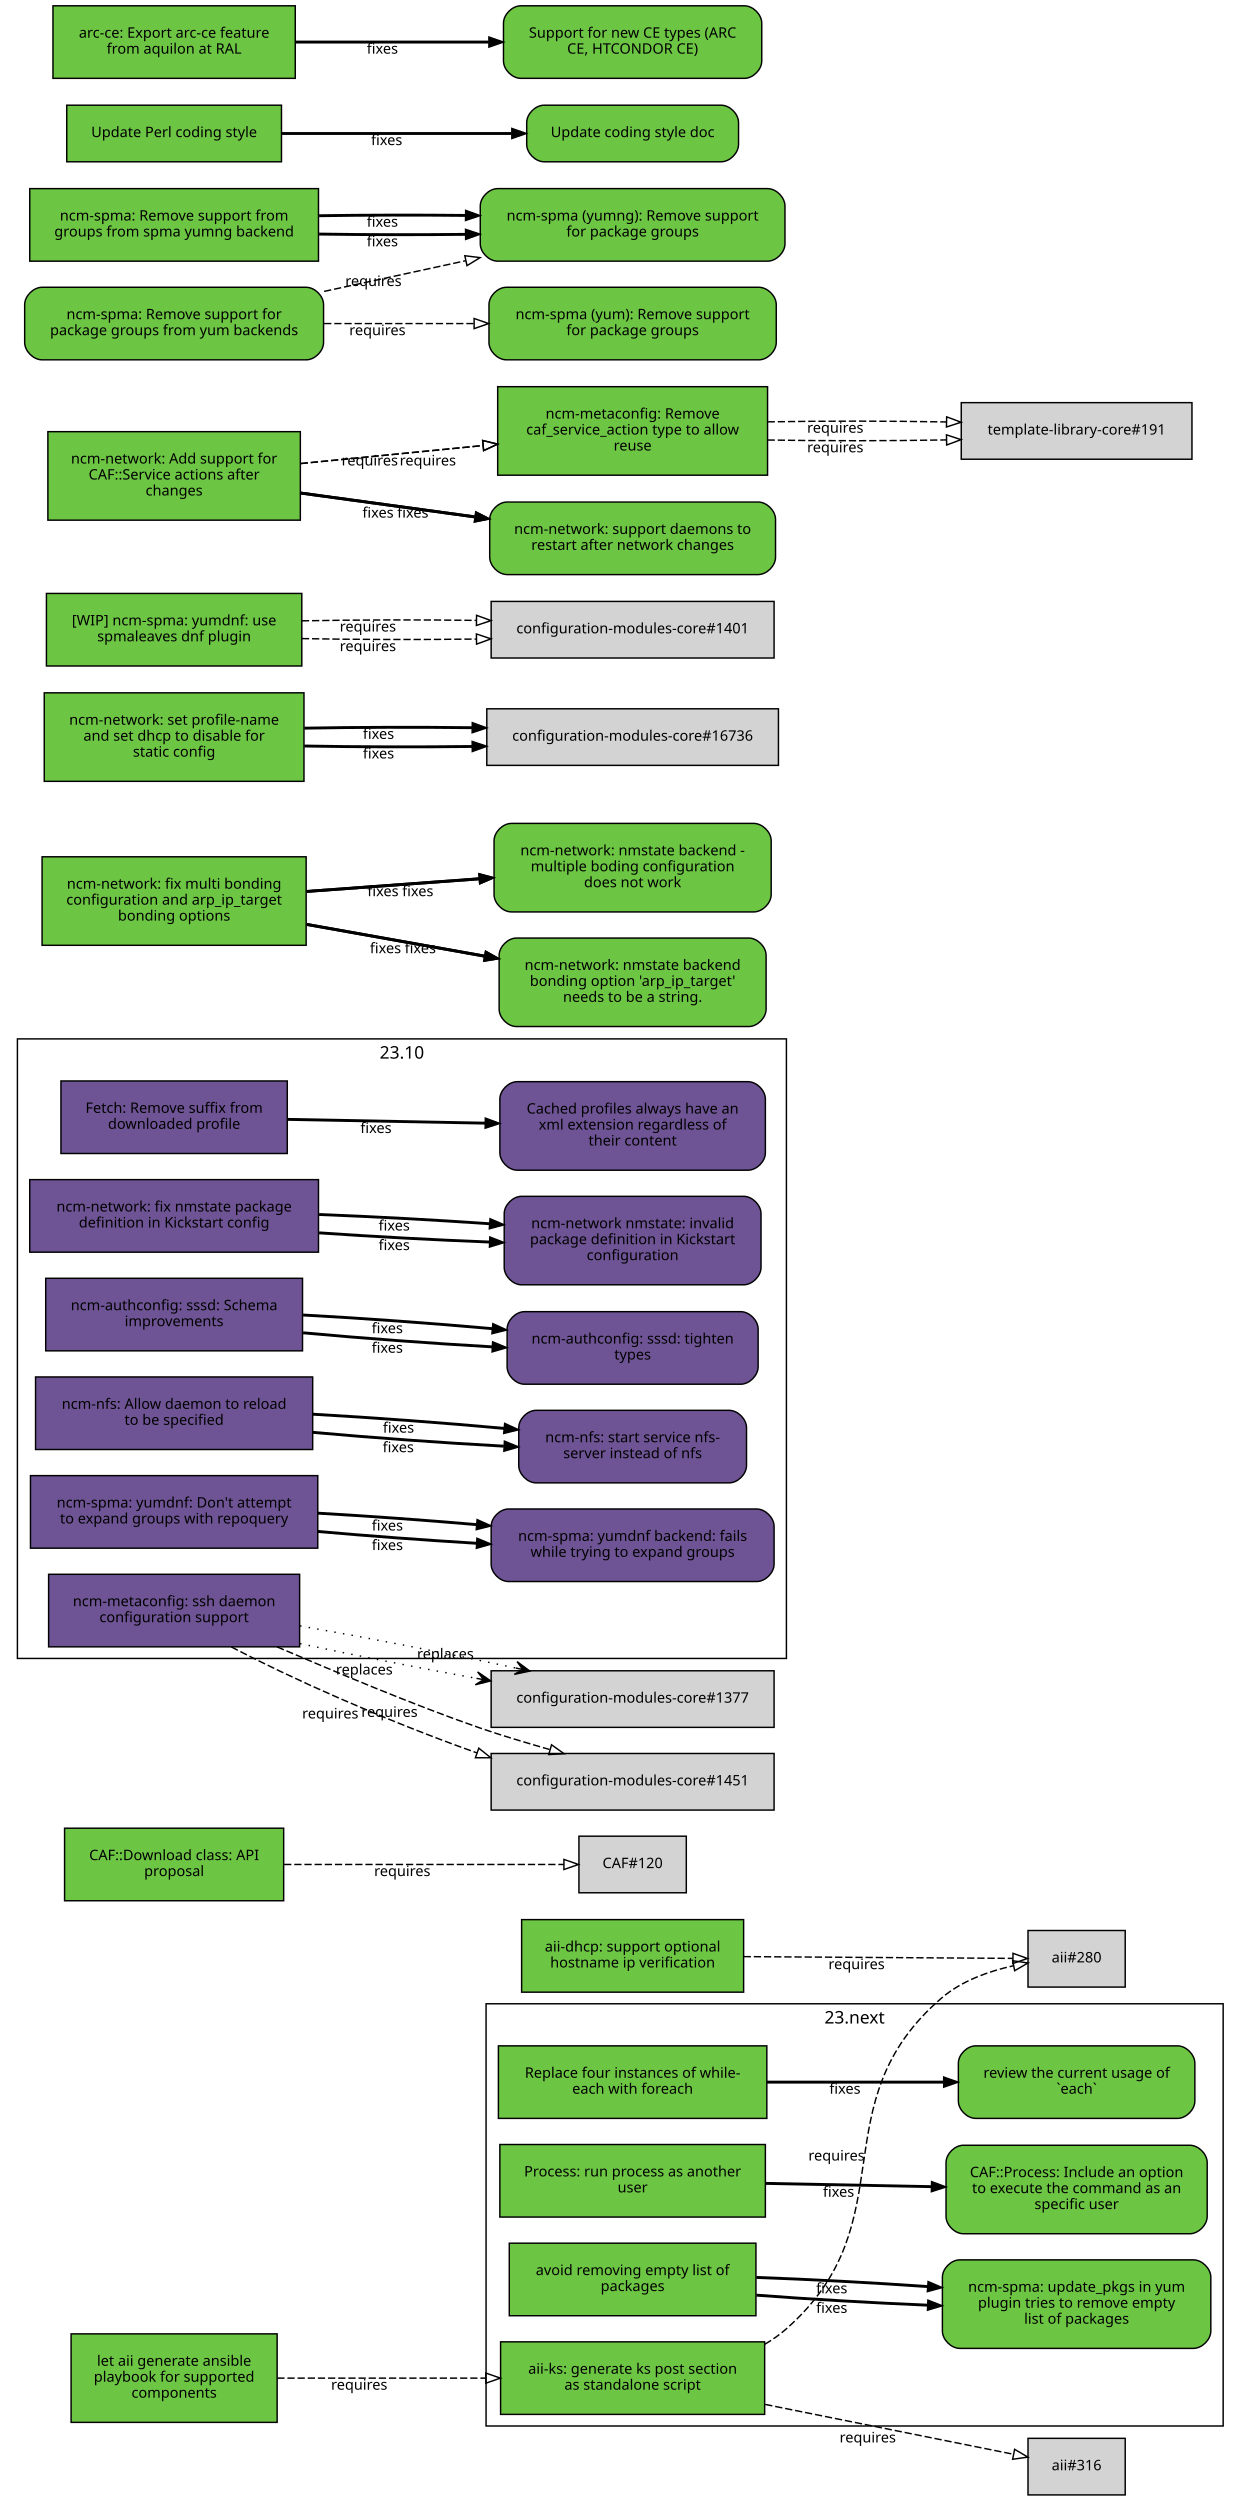
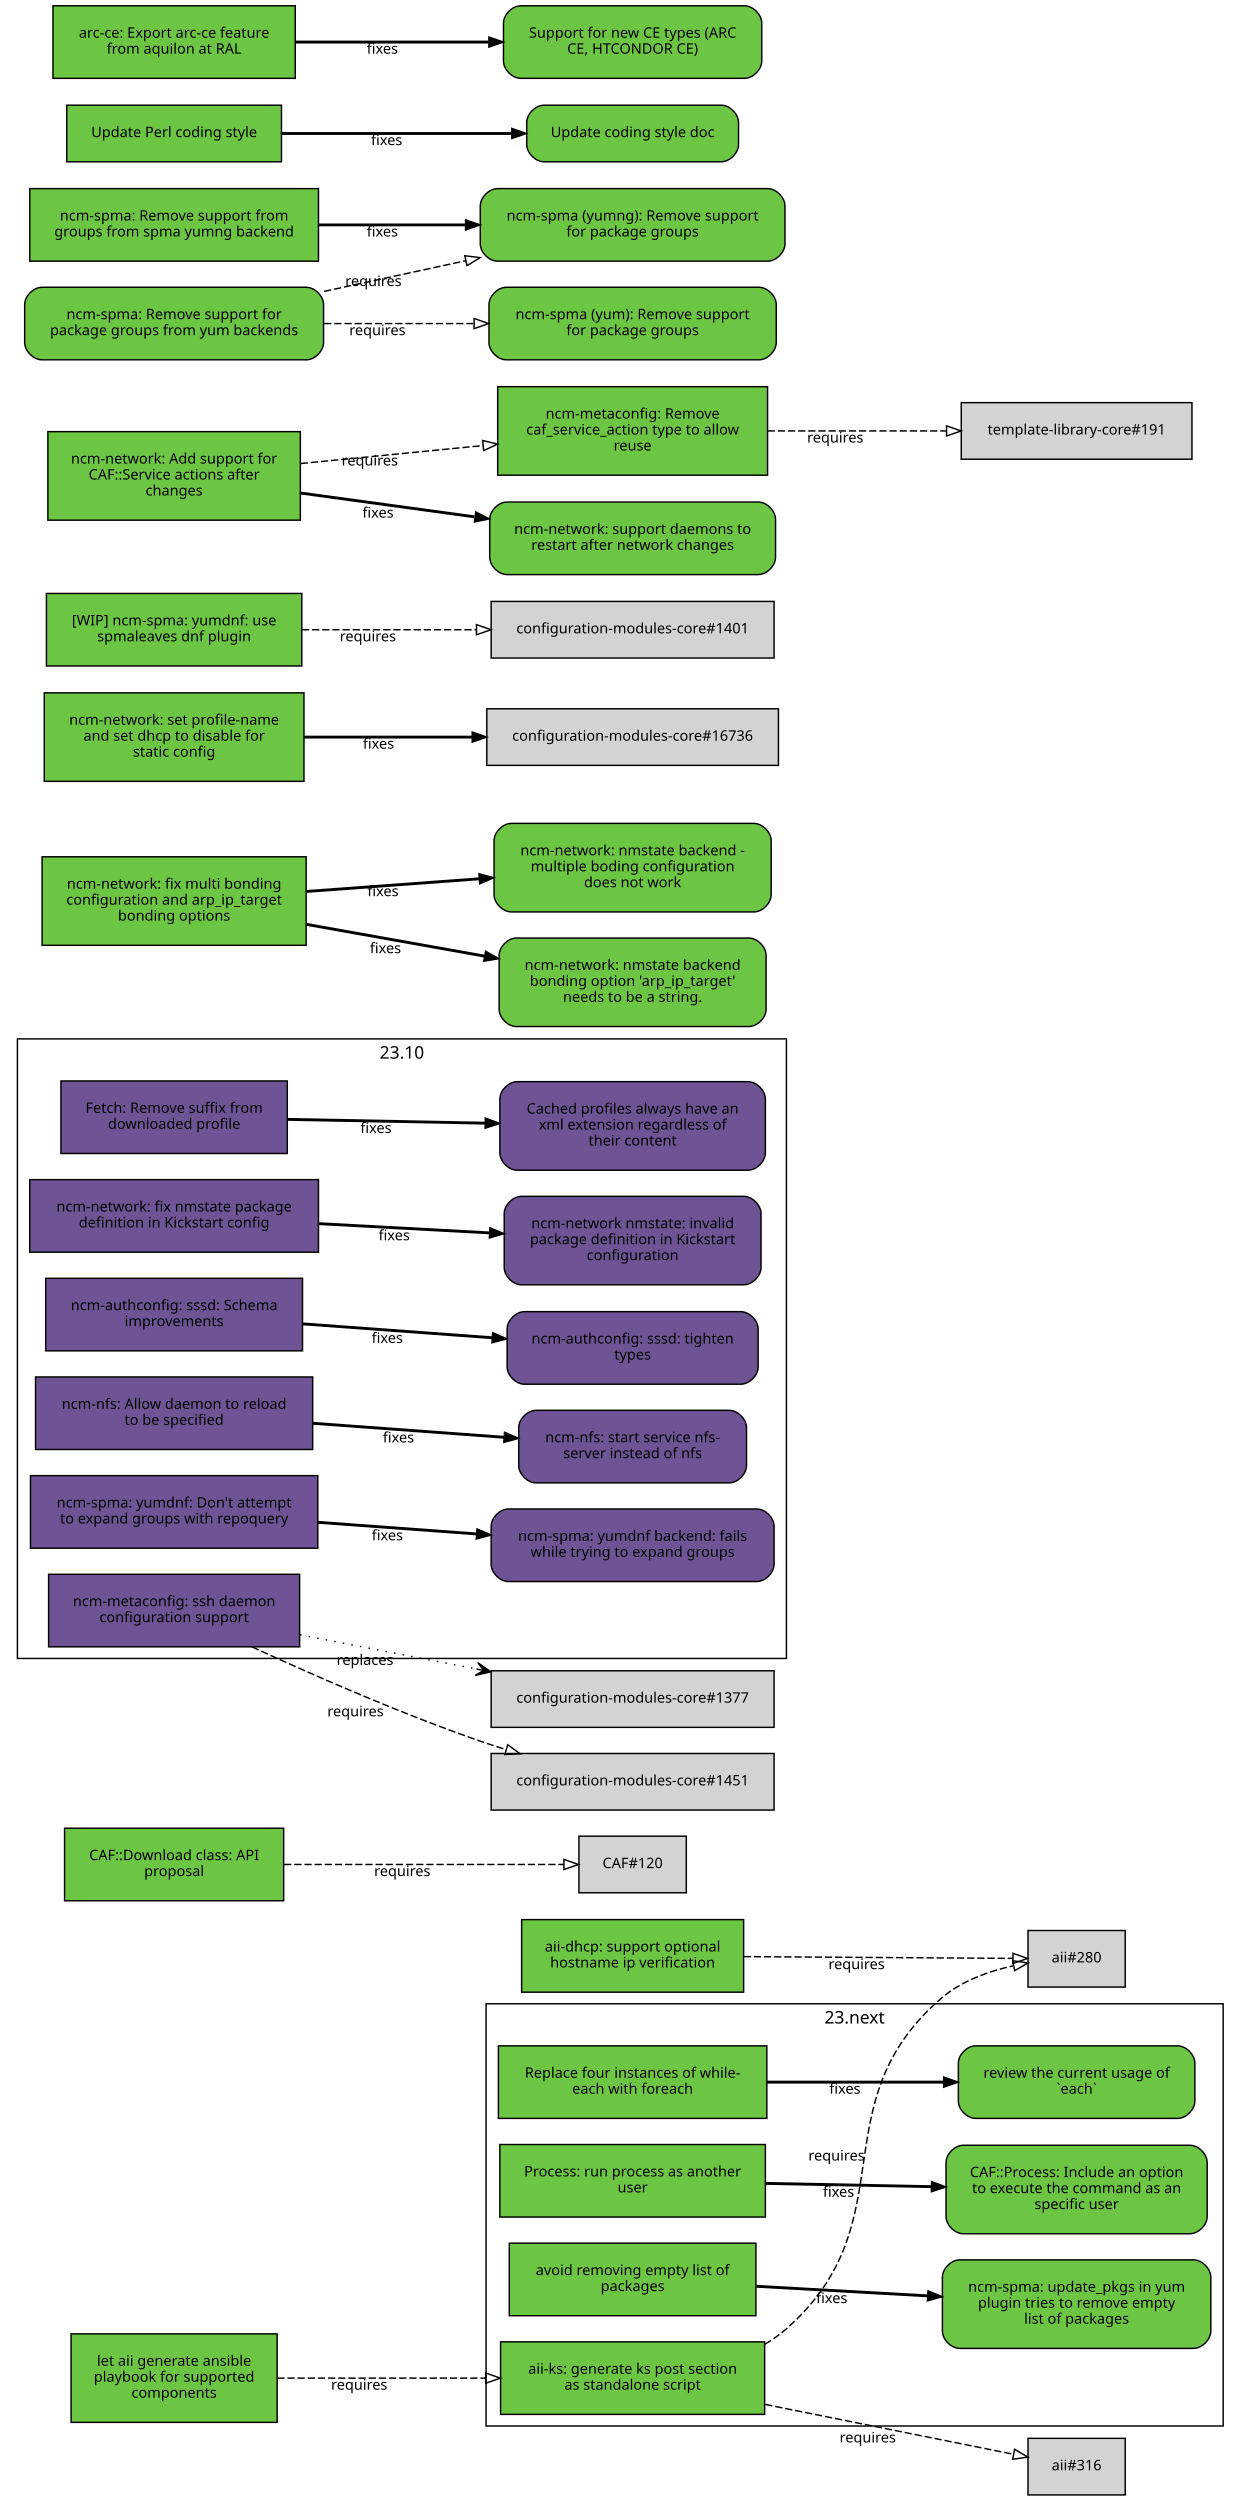
<svg xmlns="http://www.w3.org/2000/svg" xmlns:xlink="http://www.w3.org/1999/xlink" width="855pt" height="1723pt" viewBox="0.00 0.00 855.00 1723.00">
  <g id="graph0" class="graph" transform="scale(1 1) rotate(0) translate(4 1719)">
    <polygon fill="white" stroke="white" points="-4,5 -4,-1719 852,-1719 852,5 -4,5" />
    <g id="clust2" class="cluster">
      <polygon fill="none" stroke="black" points="8,-576 8,-1003 538,-1003 538,-576 8,-576" />
      <text text-anchor="middle" x="273" y="-989.4" font-family="Sans" font-size="12.00">23.10</text>
    </g>
    <g id="clust1" class="cluster">
      <polygon fill="none" stroke="black" points="331,-47 331,-338 839,-338 839,-47 331,-47" />
      <text text-anchor="middle" x="585" y="-324.4" font-family="Sans" font-size="12.00">23.next</text>
    </g>
    <g id="node1" class="node">
      <g id="a_node1">
        <a xlink:href="https://github.com/quattor/aii/pull/328" xlink:title="aii#328 (pull-request)" target="_parent">
          <polygon fill="#6cc644" stroke="black" points="523,-105 341,-105 341,-55 523,-55 523,-105" />
          <text text-anchor="middle" x="432" y="-83" font-family="Sans" font-size="10.00">aii-ks: generate ks post section</text>
          <text text-anchor="middle" x="432" y="-72" font-family="Sans" font-size="10.00">as standalone script</text>
        </a>
      </g>
    </g>
    <g id="node2" class="node">
      <polygon fill="lightgrey" stroke="black" points="771.5,-388.5 704.5,-388.5 704.5,-349.5 771.5,-349.5 771.5,-388.5" />
      <text text-anchor="middle" x="738" y="-366.5" font-family="Sans" font-size="10.00">aii#280</text>
    </g>
    <g id="edge1" class="edge">
      <path fill="none" stroke="black" stroke-dasharray="5,2" d="M523.177,-103.373C528.47,-106.484 533.473,-110.008 538,-114 621.964,-188.027 560.019,-269.143 645,-342 658.709,-353.754 677.321,-360.394 694.218,-364.145" />
      <polygon fill="none" stroke="black" points="693.975,-367.663 704.458,-366.126 695.305,-360.79 693.975,-367.663" />
      <text text-anchor="middle" x="572.527" y="-229.944" font-family="Sans" font-size="10.00">requires</text>
    </g>
    <g id="node3" class="node">
      <polygon fill="lightgrey" stroke="black" points="771.5,-38.5 704.5,-38.5 704.5,0.5 771.5,0.5 771.5,-38.5" />
      <text text-anchor="middle" x="738" y="-16.5" font-family="Sans" font-size="10.00">aii#316</text>
    </g>
    <g id="edge2" class="edge">
      <path fill="none" stroke="black" stroke-dasharray="5,2" d="M523.387,-61.863C580.055,-50.492 650.477,-36.362 694.595,-27.509" />
      <polygon fill="none" stroke="black" points="695.291,-30.939 704.407,-25.54 693.914,-24.076 695.291,-30.939" />
      <text text-anchor="middle" x="594.051" y="-35.671" font-family="Sans" font-size="10.00">requires</text>
    </g>
    <g id="node4" class="node">
      <g id="a_node4">
        <a xlink:href="https://github.com/quattor/aii/pull/331" xlink:title="aii#331 (pull-request)" target="_parent">
          <polygon fill="#6cc644" stroke="black" points="187,-110.5 45,-110.5 45,-49.5 187,-49.5 187,-110.5" />
          <text text-anchor="middle" x="116" y="-88.5" font-family="Sans" font-size="10.00">let aii generate ansible</text>
          <text text-anchor="middle" x="116" y="-77.5" font-family="Sans" font-size="10.00">playbook for supported</text>
          <text text-anchor="middle" x="116" y="-66.5" font-family="Sans" font-size="10.00">components</text>
        </a>
      </g>
    </g>
    <g id="edge3" class="edge">
      <path fill="none" stroke="black" stroke-dasharray="5,2" d="M187.077,-80C229.343,-80 283.883,-80 330.668,-80" />
      <polygon fill="none" stroke="black" points="330.834,-83.5 340.834,-80 330.834,-76.5 330.834,-83.5" />
      <text text-anchor="middle" x="243.574" y="-72" font-family="Sans" font-size="10.00">requires</text>
    </g>
    <g id="node5" class="node">
      <g id="a_node5">
        <a xlink:href="https://github.com/quattor/aii/pull/299" xlink:title="aii#299 (pull-request)" target="_parent">
          <polygon fill="#6cc644" stroke="black" points="508.5,-396 355.5,-396 355.5,-346 508.5,-346 508.5,-396" />
          <text text-anchor="middle" x="432" y="-374" font-family="Sans" font-size="10.00">aii-dhcp: support optional</text>
          <text text-anchor="middle" x="432" y="-363" font-family="Sans" font-size="10.00">hostname ip verification</text>
        </a>
      </g>
    </g>
    <g id="edge4" class="edge">
      <path fill="none" stroke="black" stroke-dasharray="5,2" d="M508.537,-370.503C567.023,-370.118 645.931,-369.599 694.049,-369.283" />
      <polygon fill="none" stroke="black" points="694.146,-372.782 704.123,-369.216 694.1,-365.782 694.146,-372.782" />
      <text text-anchor="middle" x="586.342" y="-361.86" font-family="Sans" font-size="10.00">requires</text>
    </g>
    <g id="node6" class="node">
      <g id="a_node6">
        <a xlink:href="https://github.com/quattor/CAF/pull/277" xlink:title="CAF#277 (pull-request)" target="_parent">
          <polygon fill="#6cc644" stroke="black" points="524.5,-309 339.5,-309 339.5,-259 524.5,-259 524.5,-309" />
          <text text-anchor="middle" x="432" y="-287" font-family="Sans" font-size="10.00">Replace four instances of while-</text>
          <text text-anchor="middle" x="432" y="-276" font-family="Sans" font-size="10.00">each with foreach</text>
        </a>
      </g>
    </g>
    <g id="node7" class="node">
      <g id="a_node7">
        <a xlink:href="https://github.com/quattor/CAF/issues/109" xlink:title="CAF#109 (issue)" target="_parent">
          <path fill="#6cc644" stroke="black" d="M807.5,-309C807.5,-309 668.5,-309 668.5,-309 662.5,-309 656.5,-303 656.5,-297 656.5,-297 656.5,-271 656.5,-271 656.5,-265 662.5,-259 668.5,-259 668.5,-259 807.5,-259 807.5,-259 813.5,-259 819.5,-265 819.5,-271 819.5,-271 819.5,-297 819.5,-297 819.5,-303 813.5,-309 807.5,-309" />
          <text text-anchor="middle" x="738" y="-287" font-family="Sans" font-size="10.00">review the current usage of</text>
          <text text-anchor="middle" x="738" y="-276" font-family="Sans" font-size="10.00">`each`</text>
        </a>
      </g>
    </g>
    <g id="edge5" class="edge">
      <path fill="none" stroke="black" stroke-width="2" d="M524.622,-284C563.139,-284 607.831,-284 646.253,-284" />
      <polygon fill="black" stroke="black" points="646.394,-287.5 656.394,-284 646.394,-280.5 646.394,-287.5" />
      <text text-anchor="middle" x="578.345" y="-276" font-family="Sans" font-size="10.00">fixes</text>
    </g>
    <g id="node8" class="node">
      <g id="a_node8">
        <a xlink:href="https://github.com/quattor/CAF/pull/257" xlink:title="CAF#257 (pull-request)" target="_parent">
          <polygon fill="#6cc644" stroke="black" points="523.5,-241 340.5,-241 340.5,-191 523.5,-191 523.5,-241" />
          <text text-anchor="middle" x="432" y="-219" font-family="Sans" font-size="10.00">Process: run process as another</text>
          <text text-anchor="middle" x="432" y="-208" font-family="Sans" font-size="10.00">user</text>
        </a>
      </g>
    </g>
    <g id="node9" class="node">
      <g id="a_node9">
        <a xlink:href="https://github.com/quattor/CAF/issues/253" xlink:title="CAF#253 (issue)" target="_parent">
          <path fill="#6cc644" stroke="black" d="M816,-240.5C816,-240.5 660,-240.5 660,-240.5 654,-240.5 648,-234.5 648,-228.5 648,-228.5 648,-191.5 648,-191.5 648,-185.5 654,-179.5 660,-179.5 660,-179.5 816,-179.5 816,-179.5 822,-179.5 828,-185.5 828,-191.5 828,-191.5 828,-228.5 828,-228.5 828,-234.5 822,-240.5 816,-240.5" />
          <text text-anchor="middle" x="738" y="-218.5" font-family="Sans" font-size="10.00">CAF::Process: Include an option</text>
          <text text-anchor="middle" x="738" y="-207.5" font-family="Sans" font-size="10.00">to execute the command as an</text>
          <text text-anchor="middle" x="738" y="-196.5" font-family="Sans" font-size="10.00">specific user</text>
        </a>
      </g>
    </g>
    <g id="edge6" class="edge">
      <path fill="none" stroke="black" stroke-width="2" d="M523.798,-214.208C559.701,-213.499 601.072,-212.683 637.762,-211.959" />
      <polygon fill="black" stroke="black" points="638.048,-215.454 647.977,-211.757 637.91,-208.455 638.048,-215.454" />
      <text text-anchor="middle" x="573.947" y="-204.981" font-family="Sans" font-size="10.00">fixes</text>
    </g>
    <g id="node10" class="node">
      <g id="a_node10">
        <a xlink:href="https://github.com/quattor/CAF/pull/110" xlink:title="CAF#110 (pull-request)" target="_parent">
          <polygon fill="#6cc644" stroke="black" points="191.5,-459 40.5,-459 40.5,-409 191.5,-409 191.5,-459" />
          <text text-anchor="middle" x="116" y="-437" font-family="Sans" font-size="10.00">CAF::Download class: API</text>
          <text text-anchor="middle" x="116" y="-426" font-family="Sans" font-size="10.00">proposal</text>
        </a>
      </g>
    </g>
    <g id="node11" class="node">
      <polygon fill="lightgrey" stroke="black" points="469,-453.5 395,-453.5 395,-414.5 469,-414.5 469,-453.5" />
      <text text-anchor="middle" x="432" y="-431.5" font-family="Sans" font-size="10.00">CAF#120</text>
    </g>
    <g id="edge7" class="edge">
      <path fill="none" stroke="black" stroke-dasharray="5,2" d="M191.812,-434C251.718,-434 333.856,-434 384.623,-434" />
      <polygon fill="none" stroke="black" points="384.651,-437.5 394.651,-434 384.651,-430.5 384.651,-437.5" />
      <text text-anchor="middle" x="273.255" y="-426" font-family="Sans" font-size="10.00">requires</text>
    </g>
    <g id="node12" class="node">
      <g id="a_node12">
        <a xlink:href="https://github.com/quattor/CCM/pull/210" xlink:title="CCM#210 (pull-request)" target="_parent">
          <polygon fill="#6e5494" stroke="black" points="194,-974 38,-974 38,-924 194,-924 194,-974" />
          <text text-anchor="middle" x="116" y="-952" font-family="Sans" font-size="10.00">Fetch: Remove suffix from</text>
          <text text-anchor="middle" x="116" y="-941" font-family="Sans" font-size="10.00">downloaded profile</text>
        </a>
      </g>
    </g>
    <g id="node13" class="node">
      <g id="a_node13">
        <a xlink:href="https://github.com/quattor/CCM/issues/204" xlink:title="CCM#204 (issue)" target="_parent">
          <path fill="#6e5494" stroke="black" d="M511.5,-973.5C511.5,-973.5 352.5,-973.5 352.5,-973.5 346.5,-973.5 340.5,-967.5 340.5,-961.5 340.5,-961.5 340.5,-924.5 340.5,-924.5 340.5,-918.5 346.5,-912.5 352.5,-912.5 352.5,-912.5 511.5,-912.5 511.5,-912.5 517.5,-912.5 523.5,-918.5 523.5,-924.5 523.5,-924.5 523.5,-961.5 523.5,-961.5 523.5,-967.5 517.5,-973.5 511.5,-973.5" />
          <text text-anchor="middle" x="432" y="-951.5" font-family="Sans" font-size="10.00">Cached profiles always have an</text>
          <text text-anchor="middle" x="432" y="-940.5" font-family="Sans" font-size="10.00">xml extension regardless of</text>
          <text text-anchor="middle" x="432" y="-929.5" font-family="Sans" font-size="10.00">their content</text>
        </a>
      </g>
    </g>
    <g id="edge8" class="edge">
      <path fill="none" stroke="black" stroke-width="2" d="M194.215,-947.525C235.236,-946.741 286.154,-945.768 330.251,-944.925" />
      <polygon fill="black" stroke="black" points="330.492,-948.421 340.423,-944.731 330.358,-941.423 330.492,-948.421" />
      <text text-anchor="middle" x="255.112" y="-938.132" font-family="Sans" font-size="10.00">fixes</text>
    </g>
    <g id="node14" class="node">
      <g id="a_node14">
        <a xlink:href="https://github.com/quattor/configuration-modules-core/pull/1630" xlink:title="configuration-modules-core#1630 (pull-request)" target="_parent">
          <polygon fill="#6e5494" stroke="black" points="215.5,-906 16.5,-906 16.5,-856 215.5,-856 215.5,-906" />
          <text text-anchor="middle" x="116" y="-884" font-family="Sans" font-size="10.00">ncm-network: fix nmstate package</text>
          <text text-anchor="middle" x="116" y="-873" font-family="Sans" font-size="10.00">definition in Kickstart config</text>
        </a>
      </g>
    </g>
    <g id="node15" class="node">
      <g id="a_node15">
        <a xlink:href="https://github.com/quattor/configuration-modules-core/issues/1629" xlink:title="configuration-modules-core#1629 (issue)" target="_parent">
          <path fill="#6e5494" stroke="black" d="M508.5,-894.5C508.5,-894.5 355.5,-894.5 355.5,-894.5 349.5,-894.5 343.5,-888.5 343.5,-882.5 343.5,-882.5 343.5,-845.5 343.5,-845.5 343.5,-839.5 349.5,-833.5 355.5,-833.5 355.5,-833.5 508.5,-833.5 508.5,-833.5 514.5,-833.5 520.5,-839.5 520.5,-845.5 520.5,-845.5 520.5,-882.5 520.5,-882.5 520.5,-888.5 514.5,-894.5 508.5,-894.5" />
          <text text-anchor="middle" x="432" y="-872.5" font-family="Sans" font-size="10.00">ncm-network nmstate: invalid</text>
          <text text-anchor="middle" x="432" y="-861.5" font-family="Sans" font-size="10.00">package definition in Kickstart</text>
          <text text-anchor="middle" x="432" y="-850.5" font-family="Sans" font-size="10.00">configuration</text>
        </a>
      </g>
    </g>
    <g id="edge9" class="edge">
-       <path fill="none" stroke="black" stroke-width="2" d="M215.921,-869.323C253.303,-866.723 295.798,-864.427 333.087,-862.995" />
-       <polygon fill="black" stroke="black" points="333.593,-866.479 343.458,-862.615 333.336,-859.484 333.593,-866.479" />
-       <text text-anchor="middle" x="267.683" y="-857.446" font-family="Sans" font-size="10.00">fixes</text>
-     </g>
-     <g id="edge24" class="edge">
-       <path fill="none" stroke="black" stroke-width="2" d="M215.921,-881.966C253.303,-880.519 295.798,-878.213 333.087,-875.607" />
-       <polygon fill="black" stroke="black" points="333.734,-879.07 343.458,-874.864 333.234,-872.087 333.734,-879.07" />
-       <text text-anchor="middle" x="267.683" y="-870.938" font-family="Sans" font-size="10.00">fixes</text>
+       <path fill="none" stroke="black" stroke-width="2" d="M215.921,-875.644C253.303,-873.621 295.798,-871.32 333.087,-869.301" />
+       <polygon fill="black" stroke="black" points="333.662,-872.775 343.458,-868.74 333.283,-865.785 333.662,-872.775" />
+       <text text-anchor="middle" x="267.683" y="-864.192" font-family="Sans" font-size="10.00">fixes</text>
    </g>
    <g id="node16" class="node">
      <g id="a_node16">
        <a xlink:href="https://github.com/quattor/configuration-modules-core/pull/1622" xlink:title="configuration-modules-core#1622 (pull-request)" target="_parent">
          <polygon fill="#6e5494" stroke="black" points="204.5,-838 27.5,-838 27.5,-788 204.5,-788 204.5,-838" />
          <text text-anchor="middle" x="116" y="-816" font-family="Sans" font-size="10.00">ncm-authconfig: sssd: Schema</text>
          <text text-anchor="middle" x="116" y="-805" font-family="Sans" font-size="10.00">improvements</text>
        </a>
      </g>
    </g>
    <g id="node17" class="node">
      <g id="a_node17">
        <a xlink:href="https://github.com/quattor/configuration-modules-core/issues/1471" xlink:title="configuration-modules-core#1471 (issue)" target="_parent">
          <path fill="#6e5494" stroke="black" d="M506.5,-815C506.5,-815 357.5,-815 357.5,-815 351.5,-815 345.5,-809 345.5,-803 345.5,-803 345.5,-777 345.5,-777 345.5,-771 351.5,-765 357.5,-765 357.5,-765 506.5,-765 506.5,-765 512.5,-765 518.5,-771 518.5,-777 518.5,-777 518.5,-803 518.5,-803 518.5,-809 512.5,-815 506.5,-815" />
          <text text-anchor="middle" x="432" y="-793" font-family="Sans" font-size="10.00">ncm-authconfig: sssd: tighten</text>
          <text text-anchor="middle" x="432" y="-782" font-family="Sans" font-size="10.00">types</text>
        </a>
      </g>
    </g>
    <g id="edge10" class="edge">
-       <path fill="none" stroke="black" stroke-width="2" d="M204.884,-800.431C245.446,-796.685 293.697,-793.104 335.189,-790.746" />
-       <polygon fill="black" stroke="black" points="335.515,-794.233 345.307,-790.188 335.129,-787.244 335.515,-794.233" />
-       <text text-anchor="middle" x="262.92" y="-786.683" font-family="Sans" font-size="10.00">fixes</text>
-     </g>
-     <g id="edge25" class="edge">
-       <path fill="none" stroke="black" stroke-width="2" d="M204.884,-812.694C245.446,-810.498 293.697,-807.01 335.189,-803.29" />
-       <polygon fill="black" stroke="black" points="335.667,-806.761 345.307,-802.366 335.03,-799.79 335.667,-806.761" />
-       <text text-anchor="middle" x="262.92" y="-800.182" font-family="Sans" font-size="10.00">fixes</text>
+       <path fill="none" stroke="black" stroke-width="2" d="M204.884,-806.563C245.446,-803.592 293.697,-800.057 335.189,-797.018" />
+       <polygon fill="black" stroke="black" points="335.589,-800.498 345.307,-796.277 335.078,-793.517 335.589,-800.498" />
+       <text text-anchor="middle" x="262.92" y="-793.433" font-family="Sans" font-size="10.00">fixes</text>
    </g>
    <g id="node18" class="node">
      <g id="a_node18">
        <a xlink:href="https://github.com/quattor/configuration-modules-core/pull/1621" xlink:title="configuration-modules-core#1621 (pull-request)" target="_parent">
          <polygon fill="#6e5494" stroke="black" points="211.5,-770 20.5,-770 20.5,-720 211.5,-720 211.5,-770" />
          <text text-anchor="middle" x="116" y="-748" font-family="Sans" font-size="10.00">ncm-nfs: Allow daemon to reload</text>
          <text text-anchor="middle" x="116" y="-737" font-family="Sans" font-size="10.00">to be specified</text>
        </a>
      </g>
    </g>
    <g id="node19" class="node">
      <g id="a_node19">
        <a xlink:href="https://github.com/quattor/configuration-modules-core/issues/1618" xlink:title="configuration-modules-core#1618 (issue)" target="_parent">
          <path fill="#6e5494" stroke="black" d="M498.5,-747C498.5,-747 365.5,-747 365.5,-747 359.5,-747 353.5,-741 353.5,-735 353.5,-735 353.5,-709 353.5,-709 353.5,-703 359.5,-697 365.5,-697 365.5,-697 498.5,-697 498.5,-697 504.5,-697 510.5,-703 510.5,-709 510.5,-709 510.5,-735 510.5,-735 510.5,-741 504.5,-747 498.5,-747" />
          <text text-anchor="middle" x="432" y="-725" font-family="Sans" font-size="10.00">ncm-nfs: start service nfs-</text>
          <text text-anchor="middle" x="432" y="-714" font-family="Sans" font-size="10.00">server instead of nfs</text>
        </a>
      </g>
    </g>
    <g id="edge11" class="edge">
-       <path fill="none" stroke="black" stroke-width="2" d="M211.636,-731.816C253.42,-728.053 302.24,-724.518 343.204,-722.301" />
-       <polygon fill="black" stroke="black" points="343.636,-725.784 353.439,-721.767 343.271,-718.793 343.636,-725.784" />
-       <text text-anchor="middle" x="270.482" y="-718.137" font-family="Sans" font-size="10.00">fixes</text>
-     </g>
-     <g id="edge26" class="edge">
-       <path fill="none" stroke="black" stroke-width="2" d="M211.636,-744.321C253.508,-741.957 302.447,-738.33 343.464,-734.537" />
-       <polygon fill="black" stroke="black" points="343.812,-738.019 353.439,-733.596 343.155,-731.05 343.812,-738.019" />
-       <text text-anchor="middle" x="270.635" y="-731.608" font-family="Sans" font-size="10.00">fixes</text>
+       <path fill="none" stroke="black" stroke-width="2" d="M211.636,-738.068C253.508,-735.001 302.447,-731.416 343.464,-728.412" />
+       <polygon fill="black" stroke="black" points="343.722,-731.902 353.439,-727.681 343.21,-724.921 343.722,-731.902" />
+       <text text-anchor="middle" x="270.635" y="-724.868" font-family="Sans" font-size="10.00">fixes</text>
    </g>
    <g id="node20" class="node">
      <g id="a_node20">
        <a xlink:href="https://github.com/quattor/configuration-modules-core/pull/1620" xlink:title="configuration-modules-core#1620 (pull-request)" target="_parent">
          <polygon fill="#6e5494" stroke="black" points="215,-702 17,-702 17,-652 215,-652 215,-702" />
          <text text-anchor="middle" x="116" y="-680" font-family="Sans" font-size="10.00">ncm-spma: yumdnf: Don't attempt</text>
          <text text-anchor="middle" x="116" y="-669" font-family="Sans" font-size="10.00">to expand groups with repoquery</text>
        </a>
      </g>
    </g>
    <g id="node21" class="node">
      <g id="a_node21">
        <a xlink:href="https://github.com/quattor/configuration-modules-core/issues/1524" xlink:title="configuration-modules-core#1524 (issue)" target="_parent">
          <path fill="#6e5494" stroke="black" d="M517.5,-679C517.5,-679 346.5,-679 346.5,-679 340.5,-679 334.5,-673 334.5,-667 334.5,-667 334.5,-641 334.5,-641 334.5,-635 340.5,-629 346.5,-629 346.5,-629 517.5,-629 517.5,-629 523.5,-629 529.5,-635 529.5,-641 529.5,-641 529.5,-667 529.5,-667 529.5,-673 523.5,-679 517.5,-679" />
          <text text-anchor="middle" x="432" y="-657" font-family="Sans" font-size="10.00">ncm-spma: yumdnf backend: fails</text>
          <text text-anchor="middle" x="432" y="-646" font-family="Sans" font-size="10.00">while trying to expand groups</text>
        </a>
      </g>
    </g>
    <g id="edge12" class="edge">
-       <path fill="none" stroke="black" stroke-width="2" d="M215.06,-663.509C249.699,-660.428 288.815,-657.521 324.146,-655.393" />
-       <polygon fill="black" stroke="black" points="324.713,-658.866 334.491,-654.786 324.303,-651.878 324.713,-658.866" />
-       <text text-anchor="middle" x="262.99" y="-650.678" font-family="Sans" font-size="10.00">fixes</text>
-     </g>
-     <g id="edge27" class="edge">
-       <path fill="none" stroke="black" stroke-width="2" d="M215.06,-676.125C249.699,-674.132 288.815,-671.309 324.146,-668.261" />
-       <polygon fill="black" stroke="black" points="324.835,-671.714 334.491,-667.353 324.223,-664.741 324.835,-671.714" />
-       <text text-anchor="middle" x="262.99" y="-664.177" font-family="Sans" font-size="10.00">fixes</text>
+       <path fill="none" stroke="black" stroke-width="2" d="M215.06,-669.817C249.699,-667.28 288.815,-664.415 324.146,-661.827" />
+       <polygon fill="black" stroke="black" points="324.773,-665.29 334.491,-661.069 324.262,-658.309 324.773,-665.29" />
+       <text text-anchor="middle" x="262.99" y="-657.428" font-family="Sans" font-size="10.00">fixes</text>
    </g>
    <g id="node22" class="node">
      <g id="a_node22">
        <a xlink:href="https://github.com/quattor/configuration-modules-core/pull/1554" xlink:title="configuration-modules-core#1554 (pull-request)" target="_parent">
          <polygon fill="#6cc644" stroke="black" points="517,-173 347,-173 347,-123 517,-123 517,-173" />
          <text text-anchor="middle" x="432" y="-151" font-family="Sans" font-size="10.00">avoid removing empty list of</text>
          <text text-anchor="middle" x="432" y="-140" font-family="Sans" font-size="10.00">packages</text>
        </a>
      </g>
    </g>
    <g id="node23" class="node">
      <g id="a_node23">
        <a xlink:href="https://github.com/quattor/configuration-modules-core/issues/1553" xlink:title="configuration-modules-core#1553 (issue)" target="_parent">
          <path fill="#6cc644" stroke="black" d="M818.5,-161.5C818.5,-161.5 657.5,-161.5 657.5,-161.5 651.5,-161.5 645.5,-155.5 645.5,-149.5 645.5,-149.5 645.5,-112.5 645.5,-112.5 645.5,-106.5 651.5,-100.5 657.5,-100.5 657.5,-100.5 818.5,-100.5 818.5,-100.5 824.5,-100.5 830.5,-106.5 830.5,-112.5 830.5,-112.5 830.5,-149.5 830.5,-149.5 830.5,-155.5 824.5,-161.5 818.5,-161.5" />
          <text text-anchor="middle" x="738" y="-139.5" font-family="Sans" font-size="10.00">ncm-spma: update_pkgs in yum</text>
          <text text-anchor="middle" x="738" y="-128.5" font-family="Sans" font-size="10.00">plugin tries to remove empty</text>
          <text text-anchor="middle" x="738" y="-117.5" font-family="Sans" font-size="10.00">list of packages</text>
        </a>
      </g>
    </g>
    <g id="edge13" class="edge">
-       <path fill="none" stroke="black" stroke-width="2" d="M517.277,-137.172C553.812,-134.397 596.909,-131.888 635.213,-130.281" />
-       <polygon fill="black" stroke="black" points="635.508,-133.772 645.359,-129.872 635.226,-126.777 635.508,-133.772" />
-       <text text-anchor="middle" x="569.248" y="-124.962" font-family="Sans" font-size="10.00">fixes</text>
-     </g>
-     <g id="edge28" class="edge">
-       <path fill="none" stroke="black" stroke-width="2" d="M517.277,-149.402C553.812,-148.092 596.909,-145.78 635.213,-143.103" />
-       <polygon fill="black" stroke="black" points="635.634,-146.582 645.359,-142.378 635.134,-139.6 635.634,-146.582" />
-       <text text-anchor="middle" x="569.248" y="-138.458" font-family="Sans" font-size="10.00">fixes</text>
+       <path fill="none" stroke="black" stroke-width="2" d="M517.277,-143.287C553.812,-141.244 596.909,-138.834 635.213,-136.692" />
+       <polygon fill="black" stroke="black" points="635.57,-140.178 645.359,-136.125 635.179,-133.189 635.57,-140.178" />
+       <text text-anchor="middle" x="569.248" y="-131.71" font-family="Sans" font-size="10.00">fixes</text>
    </g>
    <g id="node24" class="node">
      <g id="a_node24">
        <a xlink:href="https://github.com/quattor/configuration-modules-core/pull/1452" xlink:title="configuration-modules-core#1452 (pull-request)" target="_parent">
          <polygon fill="#6e5494" stroke="black" points="202.5,-634 29.5,-634 29.5,-584 202.5,-584 202.5,-634" />
          <text text-anchor="middle" x="116" y="-612" font-family="Sans" font-size="10.00">ncm-metaconfig: ssh daemon</text>
          <text text-anchor="middle" x="116" y="-601" font-family="Sans" font-size="10.00">configuration support</text>
        </a>
      </g>
    </g>
    <g id="node25" class="node">
      <polygon fill="lightgrey" stroke="black" points="529.5,-567.5 334.5,-567.5 334.5,-528.5 529.5,-528.5 529.5,-567.5" />
      <text text-anchor="middle" x="432" y="-545.5" font-family="Sans" font-size="10.00">configuration-modules-core#1377</text>
    </g>
    <g id="edge14" class="edge">
-       <path fill="none" stroke="black" stroke-dasharray="1,5" d="M202.802,-586.241C240.298,-578.212 284.669,-569.478 324.269,-562.302" />
-       <polygon fill="black" stroke="black" points="334.228,-560.512 325.181,-566.71 329.306,-561.397 324.385,-562.281 324.385,-562.281 324.385,-562.281 329.306,-561.397 323.589,-557.852 334.228,-560.512 334.228,-560.512" />
-       <text text-anchor="middle" x="247.096" y="-564.901" font-family="Sans" font-size="10.00">replaces</text>
+       <path fill="none" stroke="black" stroke-dasharray="1,5" d="M202.802,-592.331C240.298,-585.047 284.669,-576.427 324.269,-568.734" />
+       <polygon fill="black" stroke="black" points="334.228,-566.8 325.269,-573.124 329.319,-567.753 324.411,-568.707 324.411,-568.707 324.411,-568.707 329.319,-567.753 323.553,-564.289 334.228,-566.8 334.228,-566.8" />
+       <text text-anchor="middle" x="247.583" y="-571.552" font-family="Sans" font-size="10.00">replaces</text>
    </g>
    <g id="node26" class="node">
      <polygon fill="lightgrey" stroke="black" points="529.5,-510.5 334.5,-510.5 334.5,-471.5 529.5,-471.5 529.5,-510.5" />
      <text text-anchor="middle" x="432" y="-488.5" font-family="Sans" font-size="10.00">configuration-modules-core#1451</text>
    </g>
    <g id="edge15" class="edge">
-       <path fill="none" stroke="black" stroke-dasharray="5,2" d="M155.44,-583.911C195.112,-563.096 259.352,-534.126 324.622,-510.928" />
-       <polygon fill="none" stroke="black" points="325.979,-514.161 334.257,-507.549 323.662,-507.556 325.979,-514.161" />
-       <text text-anchor="middle" x="223.627" y="-534.624" font-family="Sans" font-size="10.00">requires</text>
-     </g>
-     <g id="edge29" class="edge">
-       <path fill="none" stroke="black" stroke-dasharray="1,5" d="M202.802,-598.422C249.154,-590.338 306.011,-579.249 351.375,-569.43" />
-       <polygon fill="black" stroke="black" points="361.167,-567.29 352.358,-573.821 356.282,-568.357 351.397,-569.425 351.397,-569.425 351.397,-569.425 356.282,-568.357 350.437,-565.028 361.167,-567.29 361.167,-567.29" />
-       <text text-anchor="middle" x="302.971" y="-575.694" font-family="Sans" font-size="10.00">replaces</text>
-     </g>
-     <g id="edge30" class="edge">
-       <path fill="none" stroke="black" stroke-dasharray="5,2" d="M186.976,-583.952C227.353,-566.79 279.408,-544.512 327,-528 342.288,-522.696 359.125,-517.778 374.717,-513.244" />
-       <polygon fill="none" stroke="black" points="376.132,-516.477 384.754,-510.319 374.174,-509.756 376.132,-516.477" />
-       <text text-anchor="middle" x="264.428" y="-535.723" font-family="Sans" font-size="10.00">requires</text>
+       <path fill="none" stroke="black" stroke-dasharray="5,2" d="M169.693,-583.943C211.678,-564.586 272.288,-537.982 327,-519 332.797,-516.989 338.816,-515.033 344.905,-513.152" />
+       <polygon fill="none" stroke="black" points="345.944,-516.495 354.51,-510.26 343.926,-509.792 345.944,-516.495" />
+       <text text-anchor="middle" x="240.995" y="-536.113" font-family="Sans" font-size="10.00">requires</text>
    </g>
    <g id="node27" class="node">
      <g id="a_node27">
        <a xlink:href="https://github.com/quattor/configuration-modules-core/pull/1640" xlink:title="configuration-modules-core#1640 (pull-request)" target="_parent">
          <polygon fill="#6cc644" stroke="black" points="207,-1128.5 25,-1128.5 25,-1067.5 207,-1067.5 207,-1128.5" />
          <text text-anchor="middle" x="116" y="-1106.5" font-family="Sans" font-size="10.00">ncm-network: fix multi bonding</text>
          <text text-anchor="middle" x="116" y="-1095.5" font-family="Sans" font-size="10.00">configuration and arp_ip_target</text>
          <text text-anchor="middle" x="116" y="-1084.5" font-family="Sans" font-size="10.00">bonding options</text>
        </a>
      </g>
    </g>
    <g id="node28" class="node">
      <g id="a_node28">
        <a xlink:href="https://github.com/quattor/configuration-modules-core/issues/1638" xlink:title="configuration-modules-core#1638 (issue)" target="_parent">
          <path fill="#6cc644" stroke="black" d="M515.5,-1151.5C515.5,-1151.5 348.5,-1151.5 348.5,-1151.5 342.5,-1151.5 336.5,-1145.5 336.5,-1139.5 336.5,-1139.5 336.5,-1102.5 336.5,-1102.5 336.5,-1096.5 342.5,-1090.5 348.5,-1090.5 348.5,-1090.5 515.5,-1090.5 515.5,-1090.5 521.5,-1090.5 527.5,-1096.5 527.5,-1102.5 527.5,-1102.5 527.5,-1139.5 527.5,-1139.5 527.5,-1145.5 521.5,-1151.5 515.5,-1151.5" />
          <text text-anchor="middle" x="432" y="-1129.5" font-family="Sans" font-size="10.00">ncm-network: nmstate backend -</text>
          <text text-anchor="middle" x="432" y="-1118.5" font-family="Sans" font-size="10.00">multiple boding configuration</text>
          <text text-anchor="middle" x="432" y="-1107.5" font-family="Sans" font-size="10.00">does not work</text>
        </a>
      </g>
    </g>
    <g id="edge16" class="edge">
      <path fill="none" stroke="black" stroke-width="2" d="M207.401,-1104.62C244.488,-1107.34 287.663,-1110.5 326.128,-1113.32" />
      <polygon fill="black" stroke="black" points="326.091,-1116.82 336.32,-1114.06 326.602,-1109.84 326.091,-1116.82" />
      <text text-anchor="middle" x="259.943" y="-1101.35" font-family="Sans" font-size="10.00">fixes</text>
    </g>
    <g id="node29" class="node">
      <g id="a_node29">
        <a xlink:href="https://github.com/quattor/configuration-modules-core/issues/1639" xlink:title="configuration-modules-core#1639 (issue)" target="_parent">
          <path fill="#6cc644" stroke="black" d="M512,-1072.5C512,-1072.5 352,-1072.5 352,-1072.5 346,-1072.5 340,-1066.5 340,-1060.5 340,-1060.5 340,-1023.5 340,-1023.5 340,-1017.5 346,-1011.5 352,-1011.5 352,-1011.5 512,-1011.5 512,-1011.5 518,-1011.5 524,-1017.5 524,-1023.5 524,-1023.5 524,-1060.5 524,-1060.5 524,-1066.5 518,-1072.5 512,-1072.5" />
          <text text-anchor="middle" x="432" y="-1050.5" font-family="Sans" font-size="10.00">ncm-network: nmstate backend</text>
          <text text-anchor="middle" x="432" y="-1039.5" font-family="Sans" font-size="10.00">bonding option 'arp_ip_target'</text>
          <text text-anchor="middle" x="432" y="-1028.5" font-family="Sans" font-size="10.00">needs to be a string.</text>
        </a>
      </g>
    </g>
    <g id="edge17" class="edge">
      <path fill="none" stroke="black" stroke-width="2" d="M207.401,-1081.88C245.732,-1075.04 290.565,-1067.05 329.981,-1060.02" />
      <polygon fill="black" stroke="black" points="330.648,-1063.45 339.878,-1058.25 329.419,-1056.56 330.648,-1063.45" />
      <text text-anchor="middle" x="261.681" y="-1062.06" font-family="Sans" font-size="10.00">fixes</text>
    </g>
-     <g id="edge31" class="edge">
-       <path fill="none" stroke="black" stroke-width="2" d="M207.401,-1104.62C244.488,-1107.34 287.663,-1110.5 326.128,-1113.32" />
-       <polygon fill="black" stroke="black" points="326.091,-1116.82 336.32,-1114.06 326.602,-1109.84 326.091,-1116.82" />
-       <text text-anchor="middle" x="283.943" y="-1101.35" font-family="Sans" font-size="10.00">fixes</text>
-     </g>
-     <g id="edge32" class="edge">
-       <path fill="none" stroke="black" stroke-width="2" d="M207.401,-1081.88C245.732,-1075.04 290.565,-1067.05 329.981,-1060.02" />
-       <polygon fill="black" stroke="black" points="330.648,-1063.45 339.878,-1058.25 329.419,-1056.56 330.648,-1063.45" />
-       <text text-anchor="middle" x="285.681" y="-1062.06" font-family="Sans" font-size="10.00">fixes</text>
-     </g>
    <g id="node30" class="node">
      <g id="a_node30">
        <a xlink:href="https://github.com/quattor/configuration-modules-core/pull/1637" xlink:title="configuration-modules-core#1637 (pull-request)" target="_parent">
          <polygon fill="#6cc644" stroke="black" points="205.5,-1241.5 26.5,-1241.5 26.5,-1180.5 205.5,-1180.5 205.5,-1241.5" />
          <text text-anchor="middle" x="116" y="-1219.5" font-family="Sans" font-size="10.00">ncm-network: set profile-name</text>
          <text text-anchor="middle" x="116" y="-1208.5" font-family="Sans" font-size="10.00">and set dhcp to disable for</text>
          <text text-anchor="middle" x="116" y="-1197.5" font-family="Sans" font-size="10.00">static config</text>
        </a>
      </g>
    </g>
    <g id="node31" class="node">
      <polygon fill="lightgrey" stroke="black" points="532.5,-1230.5 331.5,-1230.5 331.5,-1191.5 532.5,-1191.5 532.5,-1230.5" />
      <text text-anchor="middle" x="432" y="-1208.5" font-family="Sans" font-size="10.00">configuration-modules-core#16736</text>
    </g>
    <g id="edge18" class="edge">
-       <path fill="none" stroke="black" stroke-width="2" d="M205.721,-1204.85C241.68,-1204.18 283.574,-1204.07 321.413,-1204.53" />
-       <polygon fill="black" stroke="black" points="321.406,-1208.03 331.453,-1204.67 321.502,-1201.03 321.406,-1208.03" />
-       <text text-anchor="middle" x="256.87" y="-1196.25" font-family="Sans" font-size="10.00">fixes</text>
-     </g>
-     <g id="edge33" class="edge">
-       <path fill="none" stroke="black" stroke-width="2" d="M205.721,-1217.15C241.68,-1217.82 283.574,-1217.93 321.413,-1217.47" />
-       <polygon fill="black" stroke="black" points="321.502,-1220.97 331.453,-1217.33 321.406,-1213.97 321.502,-1220.97" />
-       <text text-anchor="middle" x="256.87" y="-1209.75" font-family="Sans" font-size="10.00">fixes</text>
+       <path fill="none" stroke="black" stroke-width="2" d="M205.721,-1211C241.68,-1211 283.574,-1211 321.413,-1211" />
+       <polygon fill="black" stroke="black" points="321.453,-1214.5 331.453,-1211 321.453,-1207.5 321.453,-1214.5" />
+       <text text-anchor="middle" x="256.87" y="-1203" font-family="Sans" font-size="10.00">fixes</text>
    </g>
    <g id="node32" class="node">
      <g id="a_node32">
        <a xlink:href="https://github.com/quattor/configuration-modules-core/pull/1507" xlink:title="configuration-modules-core#1507 (pull-request)" target="_parent">
          <polygon fill="#6cc644" stroke="black" points="204,-1310 28,-1310 28,-1260 204,-1260 204,-1310" />
          <text text-anchor="middle" x="116" y="-1288" font-family="Sans" font-size="10.00">[WIP] ncm-spma: yumdnf: use</text>
          <text text-anchor="middle" x="116" y="-1277" font-family="Sans" font-size="10.00">spmaleaves dnf plugin</text>
        </a>
      </g>
    </g>
    <g id="node33" class="node">
      <polygon fill="lightgrey" stroke="black" points="529.5,-1304.5 334.5,-1304.5 334.5,-1265.5 529.5,-1265.5 529.5,-1304.5" />
      <text text-anchor="middle" x="432" y="-1282.5" font-family="Sans" font-size="10.00">configuration-modules-core#1401</text>
    </g>
    <g id="edge19" class="edge">
-       <path fill="none" stroke="black" stroke-dasharray="5,2" d="M204.05,-1278.88C241.203,-1278.16 284.927,-1278.06 324.027,-1278.56" />
-       <polygon fill="none" stroke="black" points="324.341,-1282.07 334.391,-1278.71 324.443,-1275.07 324.341,-1282.07" />
-       <text text-anchor="middle" x="249.549" y="-1270.25" font-family="Sans" font-size="10.00">requires</text>
-     </g>
-     <g id="edge34" class="edge">
-       <path fill="none" stroke="black" stroke-dasharray="5,2" d="M204.05,-1291.12C241.203,-1291.84 284.927,-1291.94 324.027,-1291.44" />
-       <polygon fill="none" stroke="black" points="324.443,-1294.93 334.391,-1291.29 324.341,-1287.93 324.443,-1294.93" />
-       <text text-anchor="middle" x="249.549" y="-1283.75" font-family="Sans" font-size="10.00">requires</text>
+       <path fill="none" stroke="black" stroke-dasharray="5,2" d="M204.05,-1285C241.203,-1285 284.927,-1285 324.027,-1285" />
+       <polygon fill="none" stroke="black" points="324.391,-1288.5 334.391,-1285 324.391,-1281.5 324.391,-1288.5" />
+       <text text-anchor="middle" x="249.549" y="-1277" font-family="Sans" font-size="10.00">requires</text>
    </g>
    <g id="node34" class="node">
      <g id="a_node34">
        <a xlink:href="https://github.com/quattor/configuration-modules-core/pull/1336" xlink:title="configuration-modules-core#1336 (pull-request)" target="_parent">
          <polygon fill="#6cc644" stroke="black" points="203,-1421.5 29,-1421.5 29,-1360.5 203,-1360.5 203,-1421.5" />
          <text text-anchor="middle" x="116" y="-1399.5" font-family="Sans" font-size="10.00">ncm-network: Add support for</text>
          <text text-anchor="middle" x="116" y="-1388.5" font-family="Sans" font-size="10.00">CAF::Service actions after</text>
          <text text-anchor="middle" x="116" y="-1377.5" font-family="Sans" font-size="10.00">changes</text>
        </a>
      </g>
    </g>
    <g id="node35" class="node">
      <g id="a_node35">
        <a xlink:href="https://github.com/quattor/configuration-modules-core/pull/1335" xlink:title="configuration-modules-core#1335 (pull-request)" target="_parent">
          <polygon fill="#6cc644" stroke="black" points="525,-1452.5 339,-1452.5 339,-1391.5 525,-1391.5 525,-1452.5" />
          <text text-anchor="middle" x="432" y="-1430.5" font-family="Sans" font-size="10.00">ncm-metaconfig: Remove</text>
          <text text-anchor="middle" x="432" y="-1419.5" font-family="Sans" font-size="10.00">caf_service_action type to allow</text>
          <text text-anchor="middle" x="432" y="-1408.5" font-family="Sans" font-size="10.00">reuse</text>
        </a>
      </g>
    </g>
    <g id="edge20" class="edge">
      <path fill="none" stroke="black" stroke-dasharray="5,2" d="M203.217,-1399.51C242.047,-1403.35 288.184,-1407.9 328.746,-1411.9" />
      <polygon fill="none" stroke="black" points="328.636,-1415.41 338.931,-1412.91 329.323,-1408.44 328.636,-1415.41" />
      <text text-anchor="middle" x="250.868" y="-1398.19" font-family="Sans" font-size="10.00">requires</text>
    </g>
    <g id="node36" class="node">
      <g id="a_node36">
        <a xlink:href="https://github.com/quattor/configuration-modules-core/issues/1071" xlink:title="configuration-modules-core#1071 (issue)" target="_parent">
          <path fill="#6cc644" stroke="black" d="M518.5,-1373C518.5,-1373 345.5,-1373 345.5,-1373 339.5,-1373 333.5,-1367 333.5,-1361 333.5,-1361 333.5,-1335 333.5,-1335 333.5,-1329 339.5,-1323 345.5,-1323 345.5,-1323 518.5,-1323 518.5,-1323 524.5,-1323 530.5,-1329 530.5,-1335 530.5,-1335 530.5,-1361 530.5,-1361 530.5,-1367 524.5,-1373 518.5,-1373" />
          <text text-anchor="middle" x="432" y="-1351" font-family="Sans" font-size="10.00">ncm-network: support daemons to</text>
          <text text-anchor="middle" x="432" y="-1340" font-family="Sans" font-size="10.00">restart after network changes</text>
        </a>
      </g>
    </g>
    <g id="edge21" class="edge">
      <path fill="none" stroke="black" stroke-width="2" d="M203.217,-1379.19C240.216,-1374.13 283.848,-1368.15 322.972,-1362.79" />
      <polygon fill="black" stroke="black" points="323.912,-1366.2 333.344,-1361.37 322.962,-1359.26 323.912,-1366.2" />
      <text text-anchor="middle" x="256.527" y="-1362.25" font-family="Sans" font-size="10.00">fixes</text>
    </g>
-     <g id="edge35" class="edge">
-       <path fill="none" stroke="black" stroke-dasharray="5,2" d="M203.217,-1399.51C242.047,-1403.35 288.184,-1407.9 328.746,-1411.9" />
-       <polygon fill="none" stroke="black" points="328.636,-1415.41 338.931,-1412.91 329.323,-1408.44 328.636,-1415.41" />
-       <text text-anchor="middle" x="290.868" y="-1398.19" font-family="Sans" font-size="10.00">requires</text>
-     </g>
-     <g id="edge36" class="edge">
-       <path fill="none" stroke="black" stroke-width="2" d="M203.217,-1379.19C240.216,-1374.13 283.848,-1368.15 322.972,-1362.79" />
-       <polygon fill="black" stroke="black" points="323.912,-1366.2 333.344,-1361.37 322.962,-1359.26 323.912,-1366.2" />
-       <text text-anchor="middle" x="280.527" y="-1362.25" font-family="Sans" font-size="10.00">fixes</text>
-     </g>
    <g id="node37" class="node">
      <polygon fill="lightgrey" stroke="black" points="817.5,-1441.5 658.5,-1441.5 658.5,-1402.5 817.5,-1402.5 817.5,-1441.5" />
      <text text-anchor="middle" x="738" y="-1419.5" font-family="Sans" font-size="10.00">template-library-core#191</text>
    </g>
    <g id="edge22" class="edge">
-       <path fill="none" stroke="black" stroke-dasharray="5,2" d="M525.035,-1415.74C564.097,-1415.07 609.452,-1415.09 648.16,-1415.8" />
-       <polygon fill="none" stroke="black" points="648.3,-1419.3 658.369,-1416 648.442,-1412.3 648.3,-1419.3" />
-       <text text-anchor="middle" x="571.665" y="-1407.26" font-family="Sans" font-size="10.00">requires</text>
-     </g>
-     <g id="edge37" class="edge">
-       <path fill="none" stroke="black" stroke-dasharray="5,2" d="M525.035,-1428.26C564.097,-1428.93 609.452,-1428.91 648.16,-1428.2" />
-       <polygon fill="none" stroke="black" points="648.442,-1431.7 658.369,-1428 648.3,-1424.7 648.442,-1431.7" />
-       <text text-anchor="middle" x="571.665" y="-1420.74" font-family="Sans" font-size="10.00">requires</text>
+       <path fill="none" stroke="black" stroke-dasharray="5,2" d="M525.035,-1422C564.097,-1422 609.452,-1422 648.16,-1422" />
+       <polygon fill="none" stroke="black" points="648.369,-1425.5 658.369,-1422 648.369,-1418.5 648.369,-1425.5" />
+       <text text-anchor="middle" x="571.665" y="-1414" font-family="Sans" font-size="10.00">requires</text>
    </g>
    <g id="node38" class="node">
      <g id="a_node38">
        <a xlink:href="https://github.com/quattor/configuration-modules-core/pull/1148" xlink:title="configuration-modules-core#1148 (pull-request)" target="_parent">
          <polygon fill="#6cc644" stroke="black" points="215.5,-1589 16.5,-1589 16.5,-1539 215.5,-1539 215.5,-1589" />
          <text text-anchor="middle" x="116" y="-1567" font-family="Sans" font-size="10.00">ncm-spma: Remove support from</text>
          <text text-anchor="middle" x="116" y="-1556" font-family="Sans" font-size="10.00">groups from spma yumng backend</text>
        </a>
      </g>
    </g>
    <g id="node39" class="node">
      <g id="a_node39">
        <a xlink:href="https://github.com/quattor/configuration-modules-core/issues/952" xlink:title="configuration-modules-core#952 (issue)" target="_parent">
          <path fill="#6cc644" stroke="black" d="M525,-1589C525,-1589 339,-1589 339,-1589 333,-1589 327,-1583 327,-1577 327,-1577 327,-1551 327,-1551 327,-1545 333,-1539 339,-1539 339,-1539 525,-1539 525,-1539 531,-1539 537,-1545 537,-1551 537,-1551 537,-1577 537,-1577 537,-1583 531,-1589 525,-1589" />
          <text text-anchor="middle" x="432" y="-1567" font-family="Sans" font-size="10.00">ncm-spma (yumng): Remove support</text>
          <text text-anchor="middle" x="432" y="-1556" font-family="Sans" font-size="10.00">for package groups</text>
        </a>
      </g>
    </g>
    <g id="edge23" class="edge">
-       <path fill="none" stroke="black" stroke-width="2" d="M215.921,-1557.68C247.933,-1557.18 283.695,-1557.12 316.726,-1557.48" />
-       <polygon fill="black" stroke="black" points="316.84,-1560.98 326.883,-1557.6 316.926,-1553.98 316.84,-1560.98" />
-       <text text-anchor="middle" x="259.546" y="-1549.25" font-family="Sans" font-size="10.00">fixes</text>
-     </g>
-     <g id="edge38" class="edge">
-       <path fill="none" stroke="black" stroke-width="2" d="M215.921,-1570.32C247.933,-1570.82 283.695,-1570.88 316.726,-1570.52" />
-       <polygon fill="black" stroke="black" points="316.926,-1574.02 326.883,-1570.4 316.84,-1567.02 316.926,-1574.02" />
-       <text text-anchor="middle" x="259.546" y="-1562.75" font-family="Sans" font-size="10.00">fixes</text>
+       <path fill="none" stroke="black" stroke-width="2" d="M215.921,-1564C247.933,-1564 283.695,-1564 316.726,-1564" />
+       <polygon fill="black" stroke="black" points="316.883,-1567.5 326.883,-1564 316.882,-1560.5 316.883,-1567.5" />
+       <text text-anchor="middle" x="259.546" y="-1556" font-family="Sans" font-size="10.00">fixes</text>
    </g>
    <g id="node40" class="node">
      <g id="a_node40">
        <a xlink:href="https://github.com/quattor/configuration-modules-core/issues/950" xlink:title="configuration-modules-core#950 (issue)" target="_parent">
          <path fill="#6cc644" stroke="black" d="M207,-1521C207,-1521 25,-1521 25,-1521 19,-1521 13,-1515 13,-1509 13,-1509 13,-1483 13,-1483 13,-1477 19,-1471 25,-1471 25,-1471 207,-1471 207,-1471 213,-1471 219,-1477 219,-1483 219,-1483 219,-1509 219,-1509 219,-1515 213,-1521 207,-1521" />
          <text text-anchor="middle" x="116" y="-1499" font-family="Sans" font-size="10.00">ncm-spma: Remove support for</text>
          <text text-anchor="middle" x="116" y="-1488" font-family="Sans" font-size="10.00">package groups from yum backends</text>
        </a>
      </g>
    </g>
    <g id="node41" class="node">
      <g id="a_node41">
        <a xlink:href="https://github.com/quattor/configuration-modules-core/issues/951" xlink:title="configuration-modules-core#951 (issue)" target="_parent">
          <path fill="#6cc644" stroke="black" d="M519,-1521C519,-1521 345,-1521 345,-1521 339,-1521 333,-1515 333,-1509 333,-1509 333,-1483 333,-1483 333,-1477 339,-1471 345,-1471 345,-1471 519,-1471 519,-1471 525,-1471 531,-1477 531,-1483 531,-1483 531,-1509 531,-1509 531,-1515 525,-1521 519,-1521" />
          <text text-anchor="middle" x="432" y="-1499" font-family="Sans" font-size="10.00">ncm-spma (yum): Remove support</text>
          <text text-anchor="middle" x="432" y="-1488" font-family="Sans" font-size="10.00">for package groups</text>
        </a>
      </g>
    </g>
-     <g id="edge39" class="edge">
+     <g id="edge24" class="edge">
      <path fill="none" stroke="black" stroke-dasharray="5,2" d="M219.381,-1496C252.386,-1496 289.071,-1496 322.502,-1496" />
      <polygon fill="none" stroke="black" points="322.765,-1499.5 332.765,-1496 322.765,-1492.5 322.765,-1499.5" />
      <text text-anchor="middle" x="256.107" y="-1488" font-family="Sans" font-size="10.00">requires</text>
    </g>
-     <g id="edge40" class="edge">
+     <g id="edge25" class="edge">
      <path fill="none" stroke="black" stroke-dasharray="5,2" d="M219.381,-1518.17C250.602,-1524.93 285.116,-1532.41 317.053,-1539.32" />
      <polygon fill="none" stroke="black" points="316.361,-1542.75 326.876,-1541.45 317.843,-1535.91 316.361,-1542.75" />
      <text text-anchor="middle" x="253.372" y="-1521.86" font-family="Sans" font-size="10.00">requires</text>
    </g>
    <g id="node42" class="node">
      <g id="a_node42">
        <a xlink:href="https://github.com/quattor/quattor.github.com/pull/278" xlink:title="quattor.github.com#278 (pull-request)" target="_parent">
          <polygon fill="#6cc644" stroke="black" points="190,-1646.5 42,-1646.5 42,-1607.5 190,-1607.5 190,-1646.5" />
          <text text-anchor="middle" x="116" y="-1624.5" font-family="Sans" font-size="10.00">Update Perl coding style</text>
        </a>
      </g>
    </g>
    <g id="node43" class="node">
      <g id="a_node43">
        <a xlink:href="https://github.com/quattor/quattor.github.com/issues/215" xlink:title="quattor.github.com#215 (issue)" target="_parent">
          <path fill="#6cc644" stroke="black" d="M493,-1646.5C493,-1646.5 371,-1646.5 371,-1646.5 365,-1646.5 359,-1640.5 359,-1634.5 359,-1634.5 359,-1619.5 359,-1619.5 359,-1613.5 365,-1607.5 371,-1607.5 371,-1607.5 493,-1607.5 493,-1607.5 499,-1607.5 505,-1613.5 505,-1619.5 505,-1619.5 505,-1634.5 505,-1634.5 505,-1640.5 499,-1646.5 493,-1646.5" />
          <text text-anchor="middle" x="432" y="-1624.5" font-family="Sans" font-size="10.00">Update coding style doc</text>
        </a>
      </g>
    </g>
-     <g id="edge41" class="edge">
+     <g id="edge26" class="edge">
      <path fill="none" stroke="black" stroke-width="2" d="M190.223,-1627C237.595,-1627 299.358,-1627 348.469,-1627" />
      <polygon fill="black" stroke="black" points="348.747,-1630.5 358.747,-1627 348.746,-1623.5 348.747,-1630.5" />
      <text text-anchor="middle" x="262.497" y="-1619" font-family="Sans" font-size="10.00">fixes</text>
    </g>
    <g id="node44" class="node">
      <g id="a_node44">
        <a xlink:href="https://github.com/quattor/template-library-grid/pull/232" xlink:title="template-library-grid#232 (pull-request)" target="_parent">
          <polygon fill="#6cc644" stroke="black" points="199.5,-1715 32.5,-1715 32.5,-1665 199.5,-1665 199.5,-1715" />
          <text text-anchor="middle" x="116" y="-1693" font-family="Sans" font-size="10.00">arc-ce: Export arc-ce feature</text>
          <text text-anchor="middle" x="116" y="-1682" font-family="Sans" font-size="10.00">from aquilon at RAL</text>
        </a>
      </g>
    </g>
    <g id="node45" class="node">
      <g id="a_node45">
        <a xlink:href="https://github.com/quattor/template-library-grid/issues/221" xlink:title="template-library-grid#221 (issue)" target="_parent">
          <path fill="#6cc644" stroke="black" d="M509,-1715C509,-1715 355,-1715 355,-1715 349,-1715 343,-1709 343,-1703 343,-1703 343,-1677 343,-1677 343,-1671 349,-1665 355,-1665 355,-1665 509,-1665 509,-1665 515,-1665 521,-1671 521,-1677 521,-1677 521,-1703 521,-1703 521,-1709 515,-1715 509,-1715" />
          <text text-anchor="middle" x="432" y="-1693" font-family="Sans" font-size="10.00">Support for new CE types (ARC</text>
          <text text-anchor="middle" x="432" y="-1682" font-family="Sans" font-size="10.00">CE, HTCONDOR CE)</text>
        </a>
      </g>
    </g>
-     <g id="edge42" class="edge">
+     <g id="edge27" class="edge">
      <path fill="none" stroke="black" stroke-width="2" d="M199.911,-1690C240.702,-1690 290.151,-1690 332.823,-1690" />
      <polygon fill="black" stroke="black" points="332.947,-1693.5 342.947,-1690 332.947,-1686.5 332.947,-1693.5" />
      <text text-anchor="middle" x="259.543" y="-1682" font-family="Sans" font-size="10.00">fixes</text>
    </g>
  </g>
</svg>
